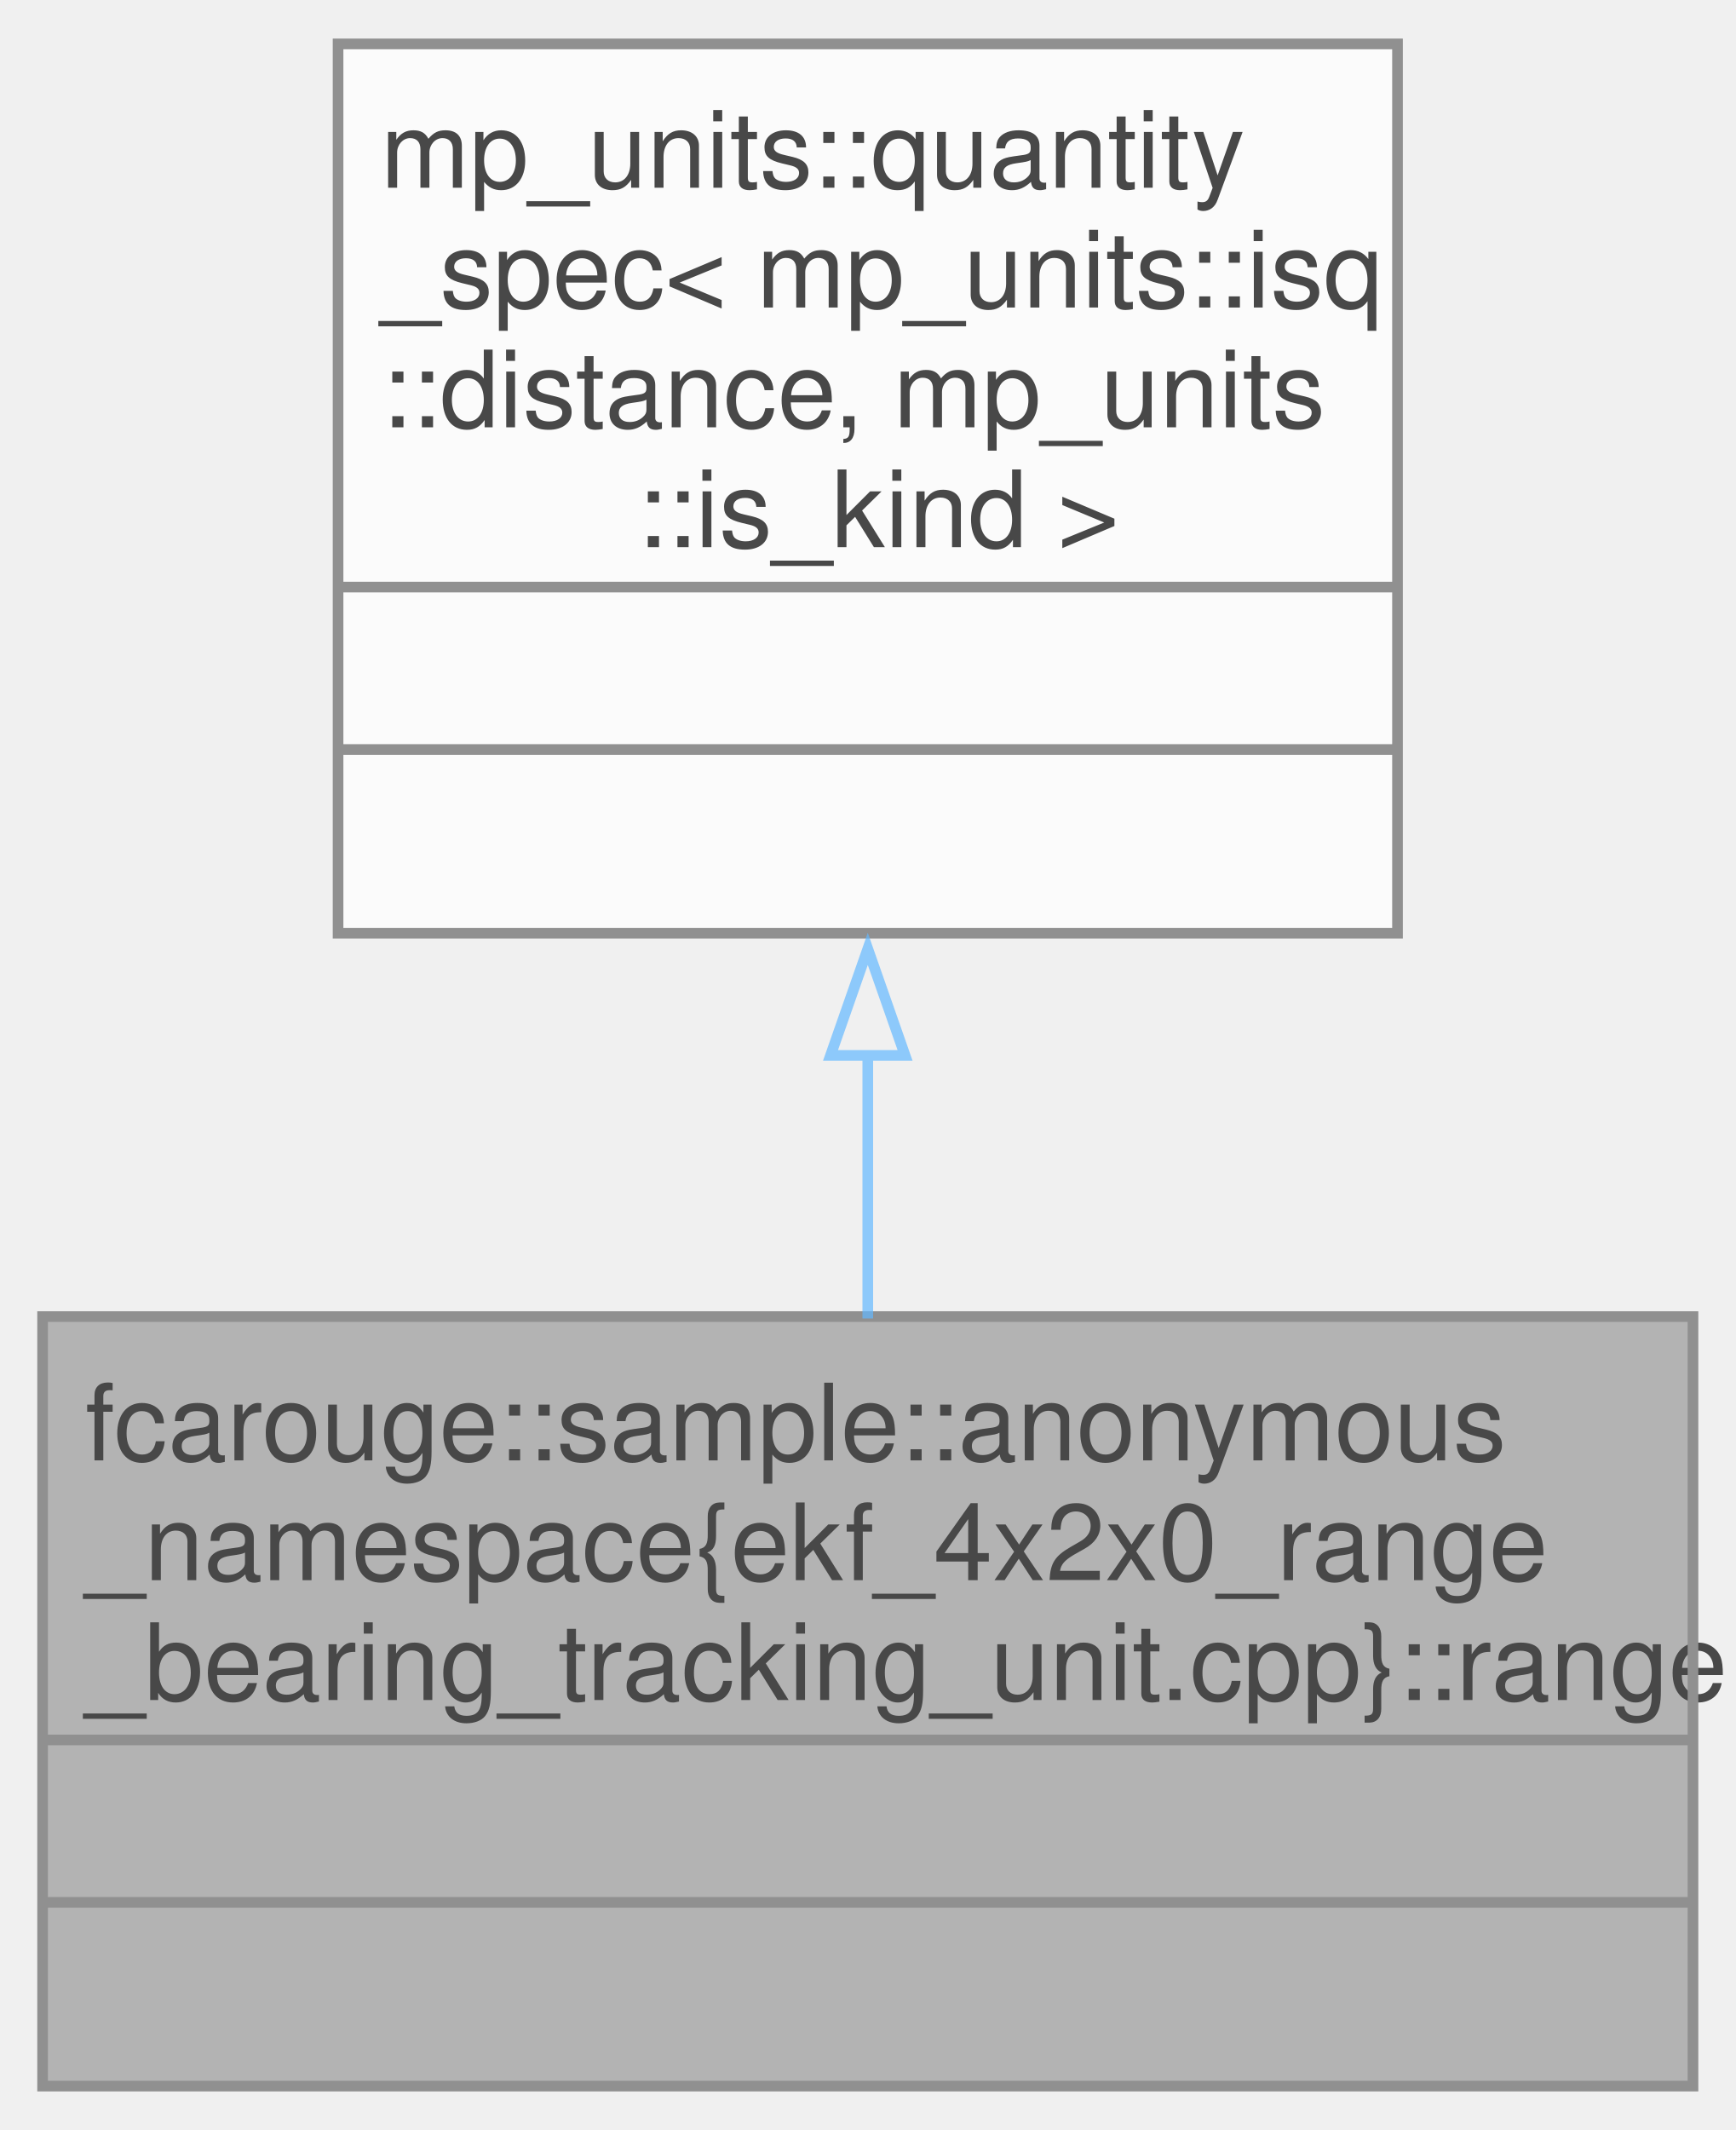
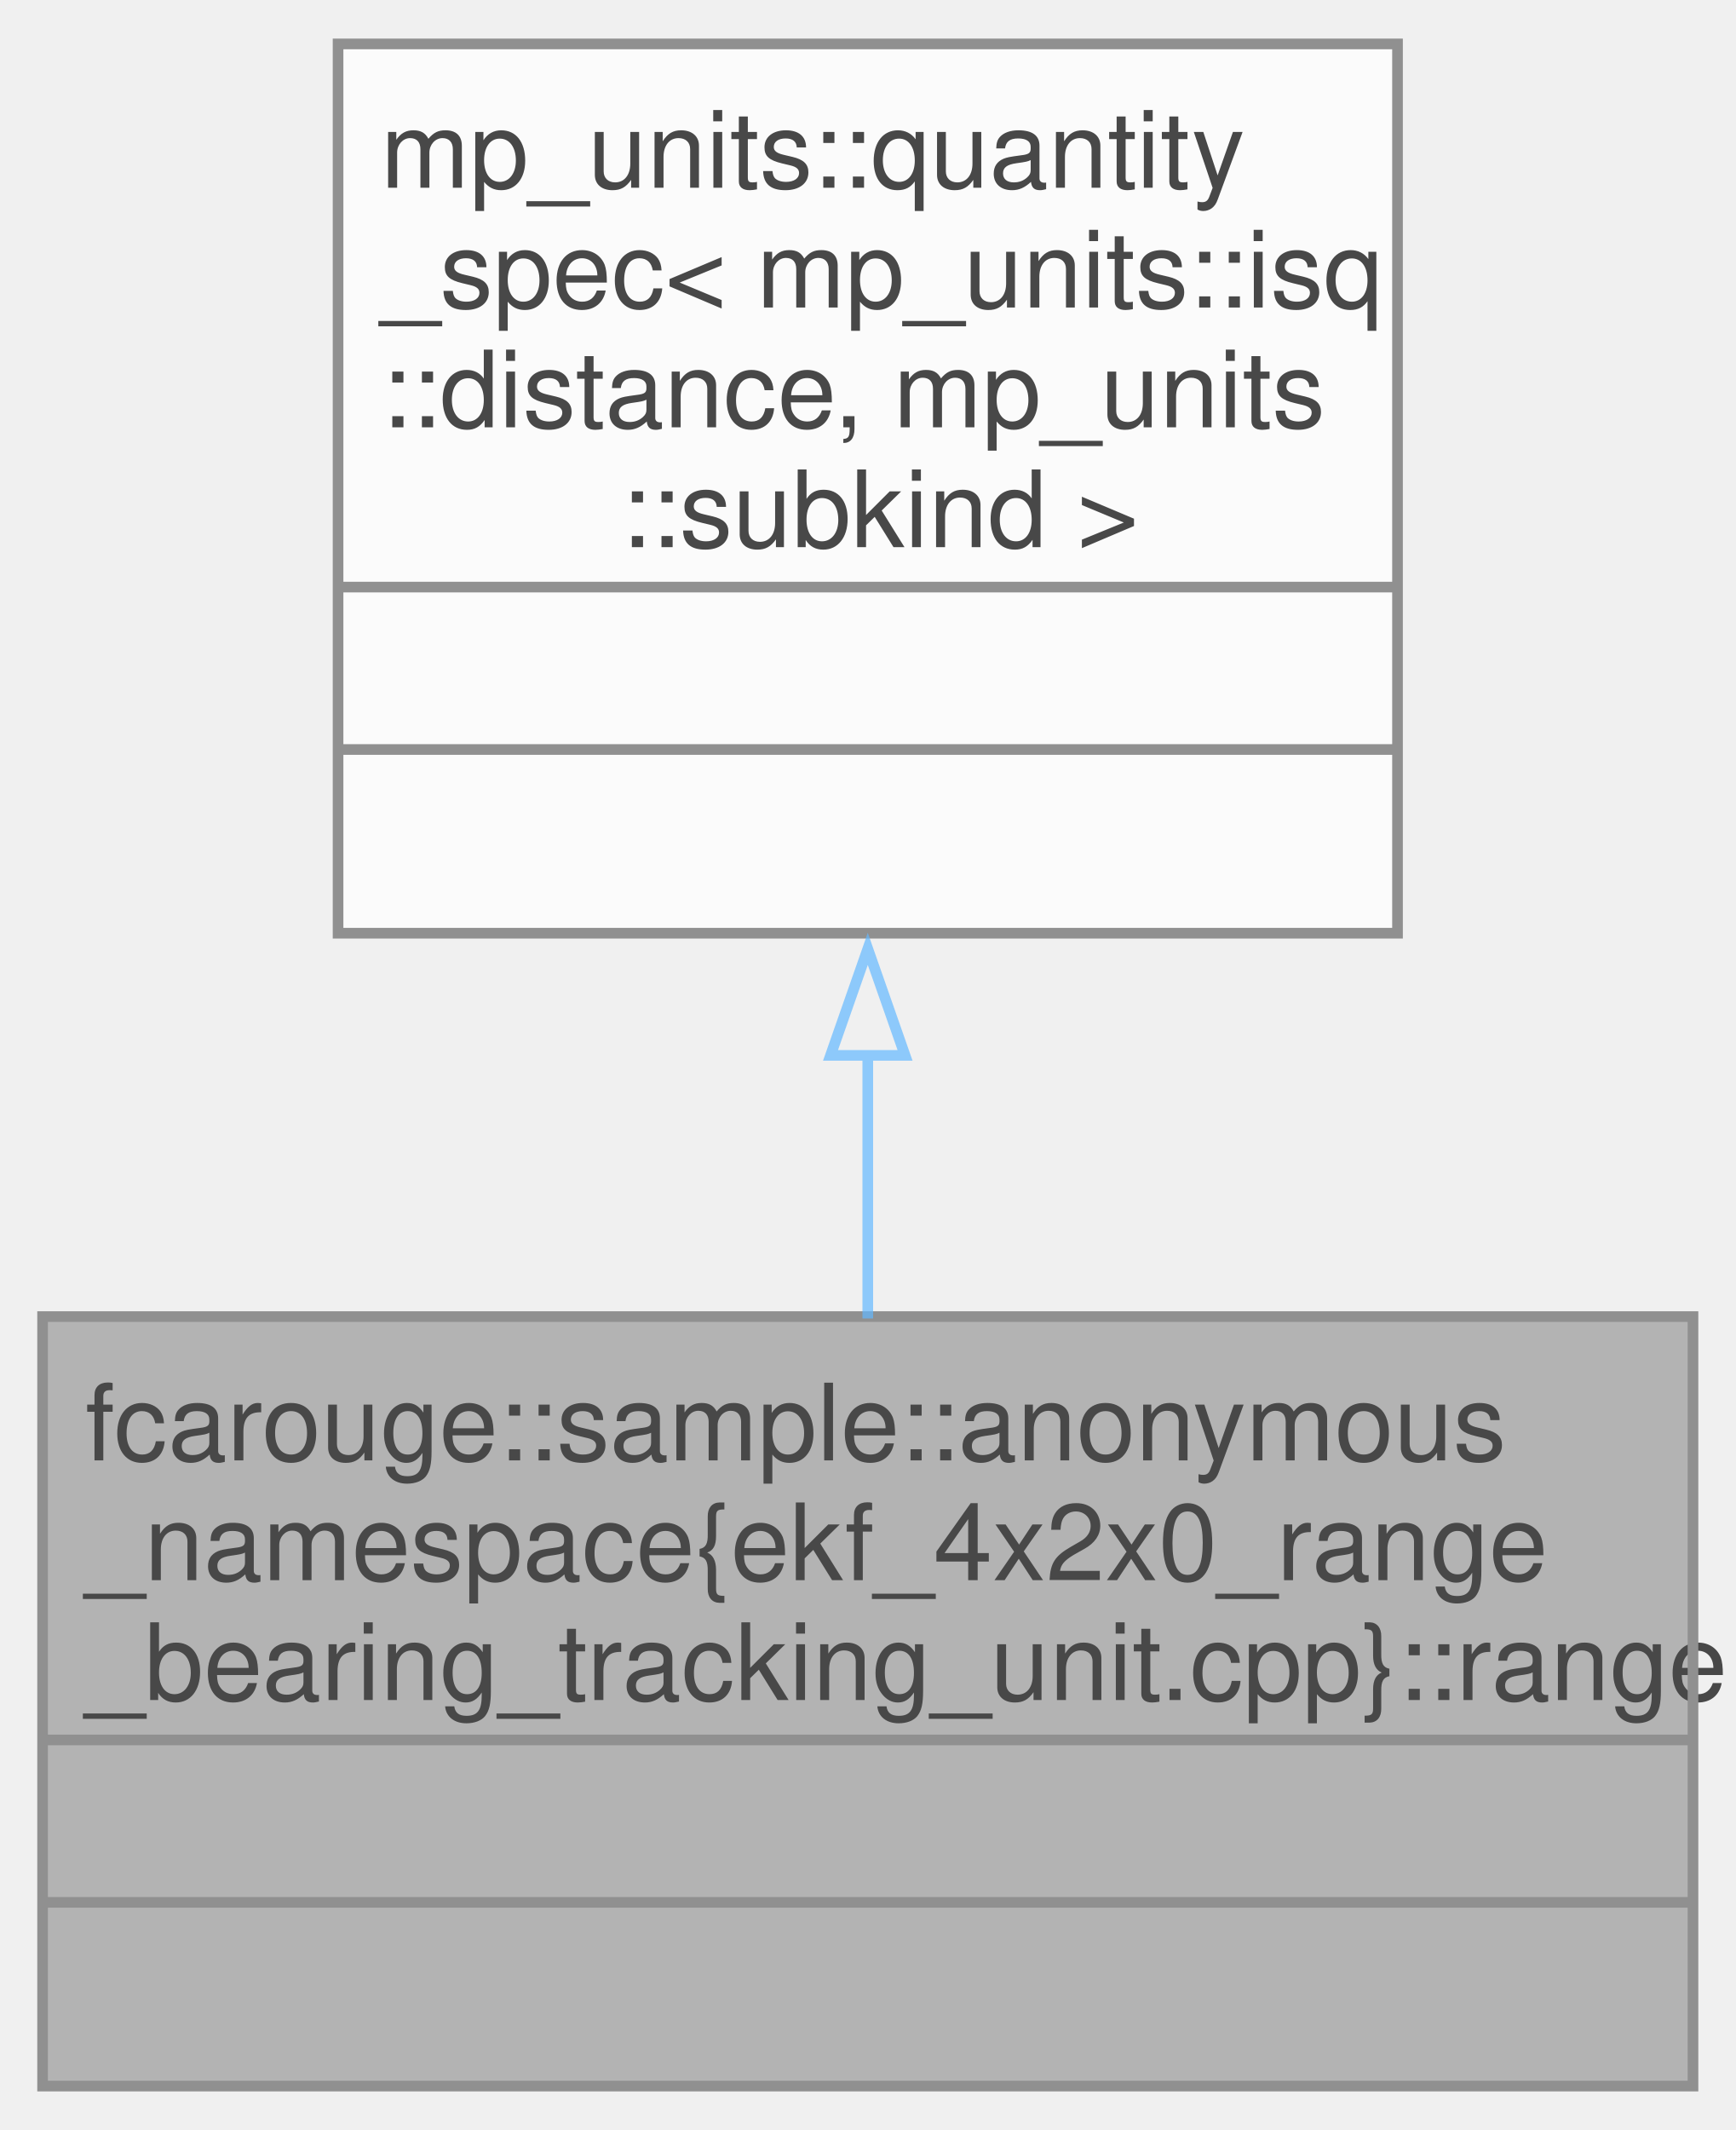
<svg xmlns="http://www.w3.org/2000/svg" xmlns:xlink="http://www.w3.org/1999/xlink" width="163pt" height="200pt" viewBox="0.00 0.00 163.00 199.75">
  <svg id="main" version="1.1" xml:space="preserve">
    <style type="text/css">
.node, .edge {opacity: 0.7;}
.node.selected, .edge.selected {opacity: 1;}
.edge:hover path { stroke: red; }
.edge:hover polygon { stroke: red; fill: red; }
</style>
    <svg id="graph" class="graph">
      <g id="graph0" class="graph" transform="scale(1 1) rotate(0) translate(4 195.75)">
        <g id="Node000001" class="node">
          <g id="a_Node000001">
            <a xlink:title=" ">
              <polygon fill="#999999" stroke="none" points="155,-72.25 0,-72.25 0,0 155,0 155,-72.25" />
              <text text-anchor="start" x="4" y="-58.75" font-family="Helvetica,sans-Serif" font-size="10.00">fcarouge::sample::anonymous</text>
              <text text-anchor="start" x="4" y="-47.5" font-family="Helvetica,sans-Serif" font-size="10.00">_namespace{ekf_4x2x0_range</text>
              <text text-anchor="start" x="4" y="-36.25" font-family="Helvetica,sans-Serif" font-size="10.00">_bearing_tracking_unit.cpp}::range</text>
              <text text-anchor="start" x="76" y="-21" font-family="Helvetica,sans-Serif" font-size="10.00"> </text>
              <text text-anchor="start" x="76" y="-5.75" font-family="Helvetica,sans-Serif" font-size="10.00"> </text>
              <polygon fill="#666666" stroke="#666666" points="0,-32.5 0,-32.5 155,-32.5 155,-32.5 0,-32.5" />
              <polygon fill="#666666" stroke="#666666" points="0,-17.25 0,-17.25 155,-17.25 155,-17.25 0,-17.25" />
              <polygon fill="none" stroke="#666666" points="0,0 0,-72.25 155,-72.25 155,0 0,0" />
            </a>
          </g>
        </g>
        <g id="Node000002" class="node">
          <g id="a_Node000002">
            <a xlink:title=" ">
              <polygon fill="white" stroke="none" points="127.25,-191.75 27.75,-191.75 27.75,-108.25 127.25,-108.25 127.25,-191.75" />
              <text text-anchor="start" x="31.75" y="-178.25" font-family="Helvetica,sans-Serif" font-size="10.00">mp_units::quantity</text>
              <text text-anchor="start" x="31.75" y="-167" font-family="Helvetica,sans-Serif" font-size="10.00">_spec&lt; mp_units::isq</text>
              <text text-anchor="start" x="31.75" y="-155.75" font-family="Helvetica,sans-Serif" font-size="10.00">::distance, mp_units</text>
-               <text text-anchor="start" x="55.75" y="-144.5" font-family="Helvetica,sans-Serif" font-size="10.00">::is_kind &gt;</text>
+               <text text-anchor="start" x="54.25" y="-144.5" font-family="Helvetica,sans-Serif" font-size="10.00">::subkind &gt;</text>
              <text text-anchor="start" x="76" y="-129.25" font-family="Helvetica,sans-Serif" font-size="10.00"> </text>
              <text text-anchor="start" x="76" y="-114" font-family="Helvetica,sans-Serif" font-size="10.00"> </text>
              <polygon fill="#666666" stroke="#666666" points="27.75,-140.75 27.75,-140.75 127.25,-140.75 127.25,-140.75 27.75,-140.75" />
              <polygon fill="#666666" stroke="#666666" points="27.75,-125.5 27.75,-125.5 127.25,-125.5 127.25,-125.5 27.75,-125.5" />
              <polygon fill="none" stroke="#666666" points="27.75,-108.25 27.75,-191.75 127.25,-191.75 127.25,-108.25 27.75,-108.25" />
            </a>
          </g>
        </g>
        <g id="edge1_Node000001_Node000002" class="edge">
          <g id="a_edge1_Node000001_Node000002">
            <a xlink:title=" ">
              <path fill="none" stroke="#63b8ff" d="M77.5,-96.95C77.5,-88.52 77.5,-79.97 77.5,-72.08" />
              <polygon fill="none" stroke="#63b8ff" points="74,-96.78 77.5,-106.78 81,-96.78 74,-96.78" />
            </a>
          </g>
        </g>
      </g>
    </svg>
  </svg>
  <style type="text/css">

[data-mouse-over-selected='false'] { opacity: 0.7; }
[data-mouse-over-selected='true']  { opacity: 1.0; }

</style>
</svg>
